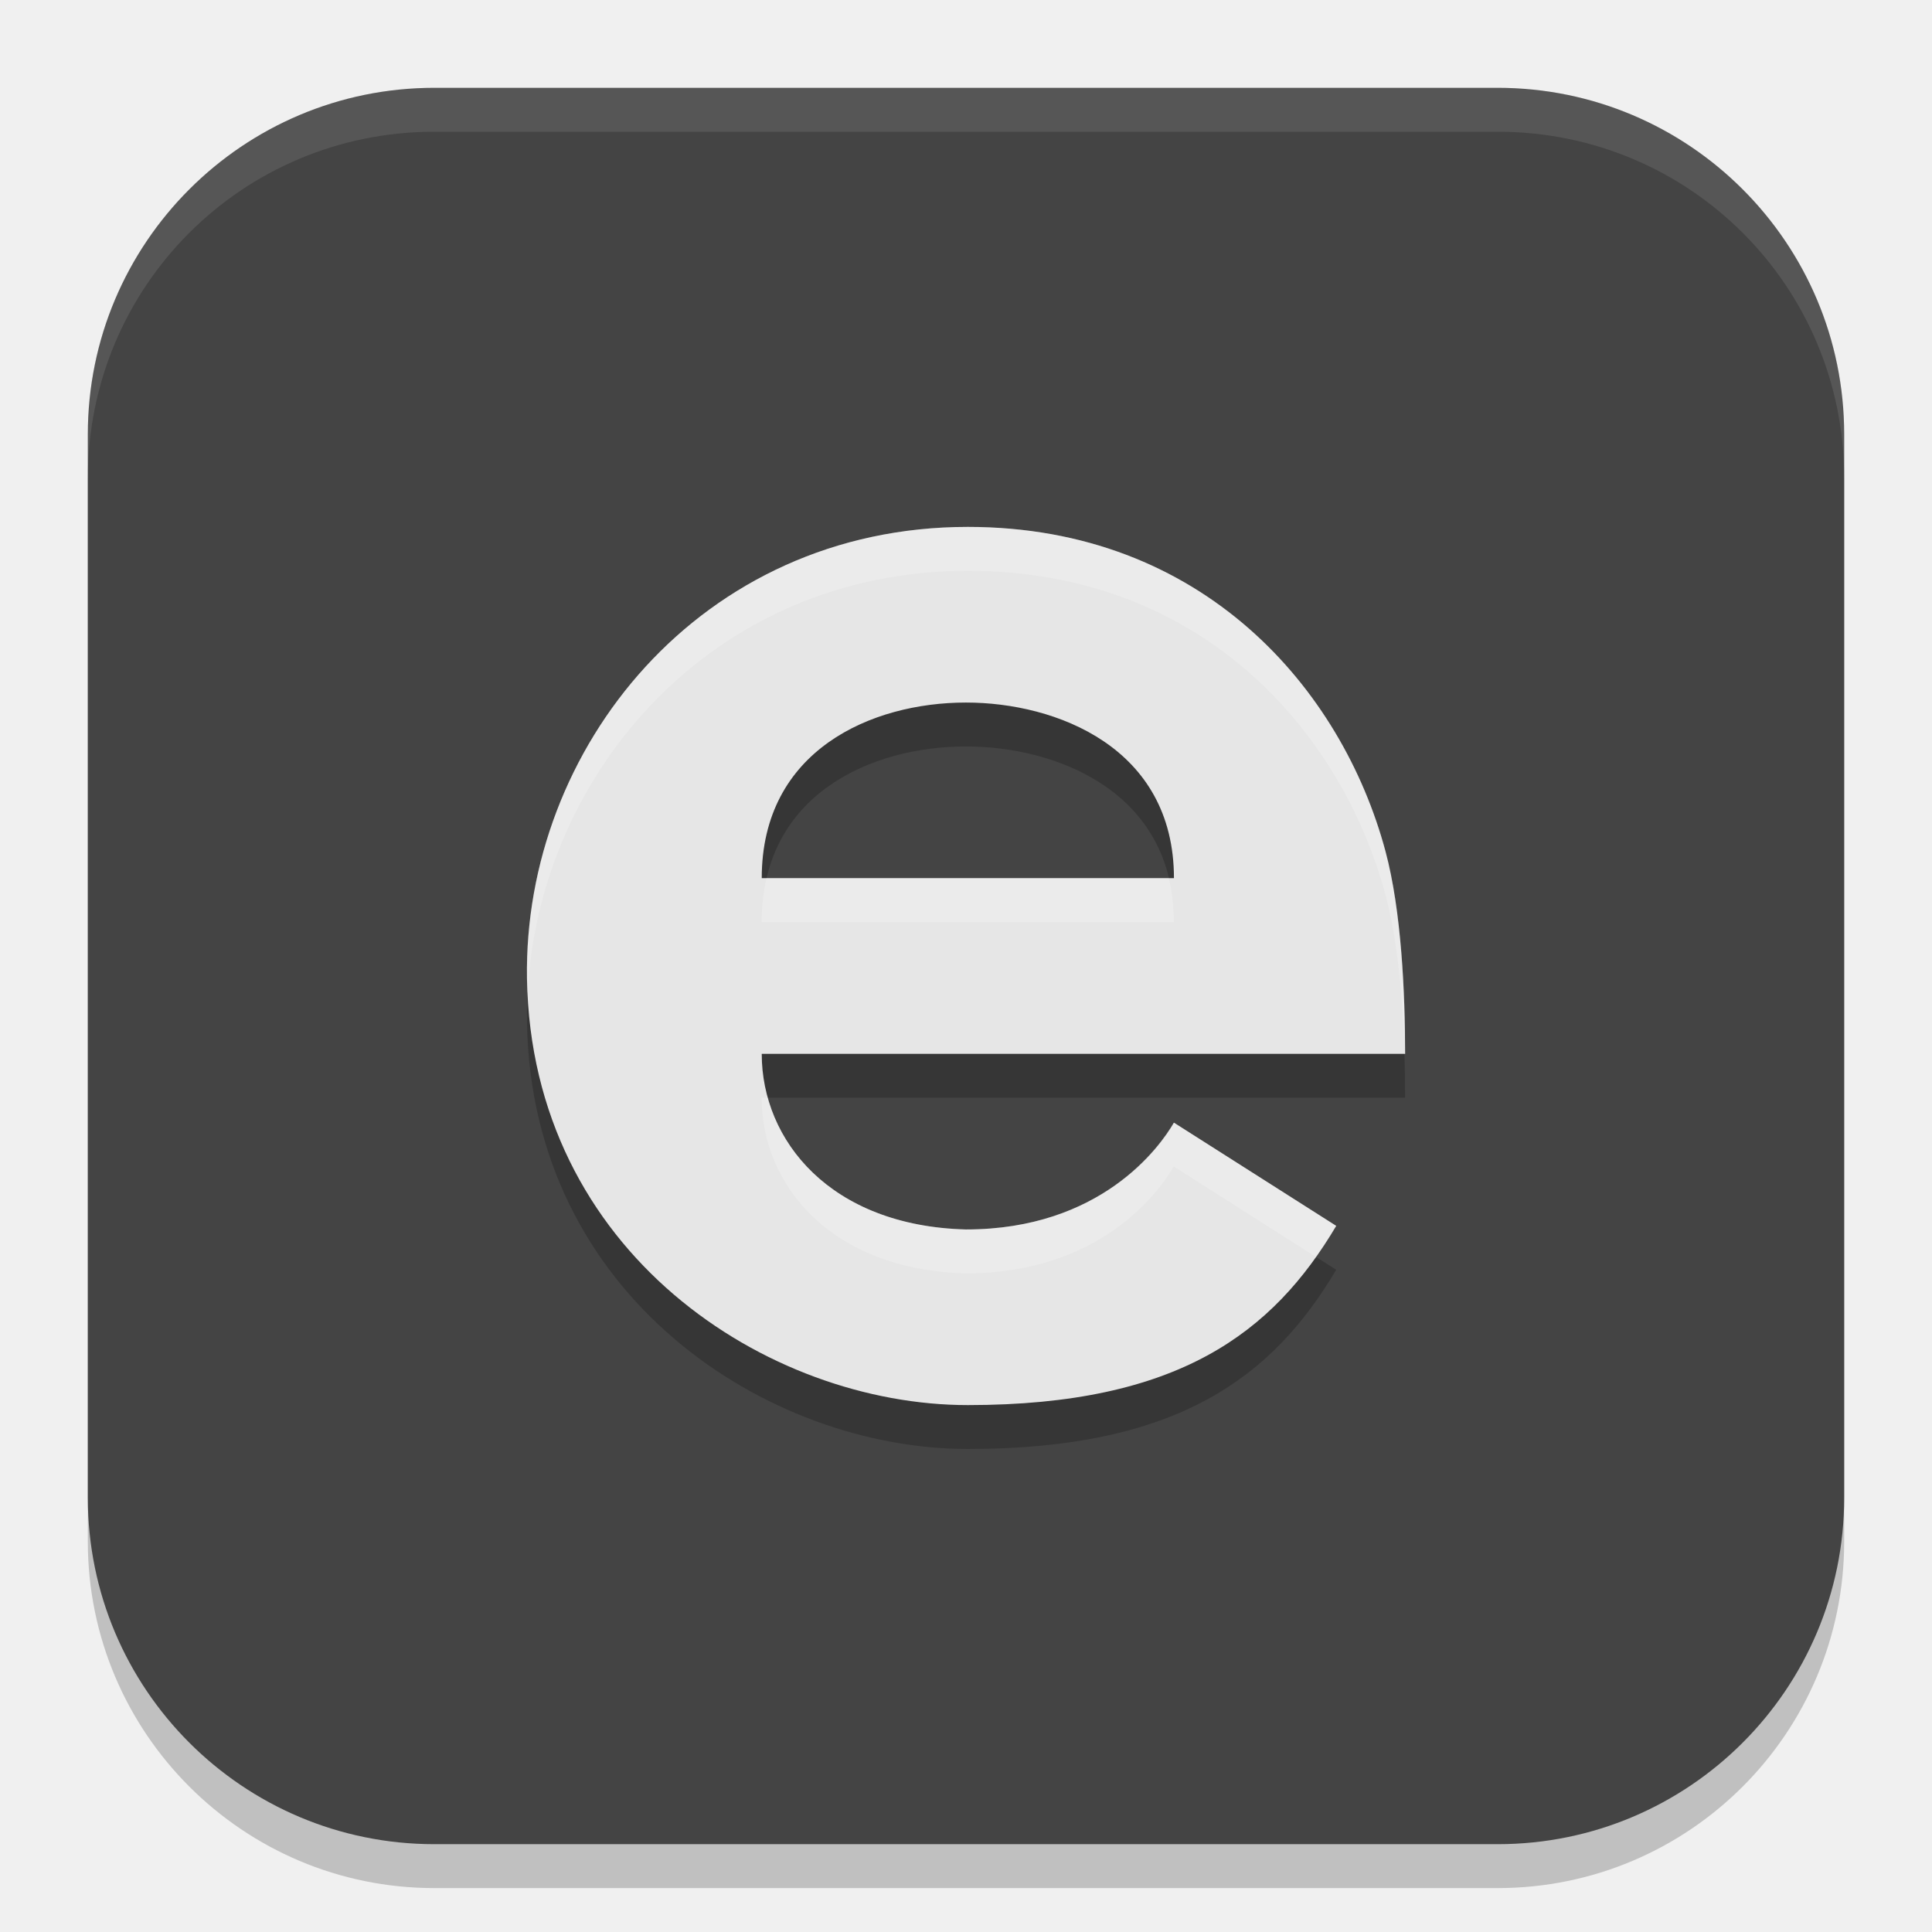
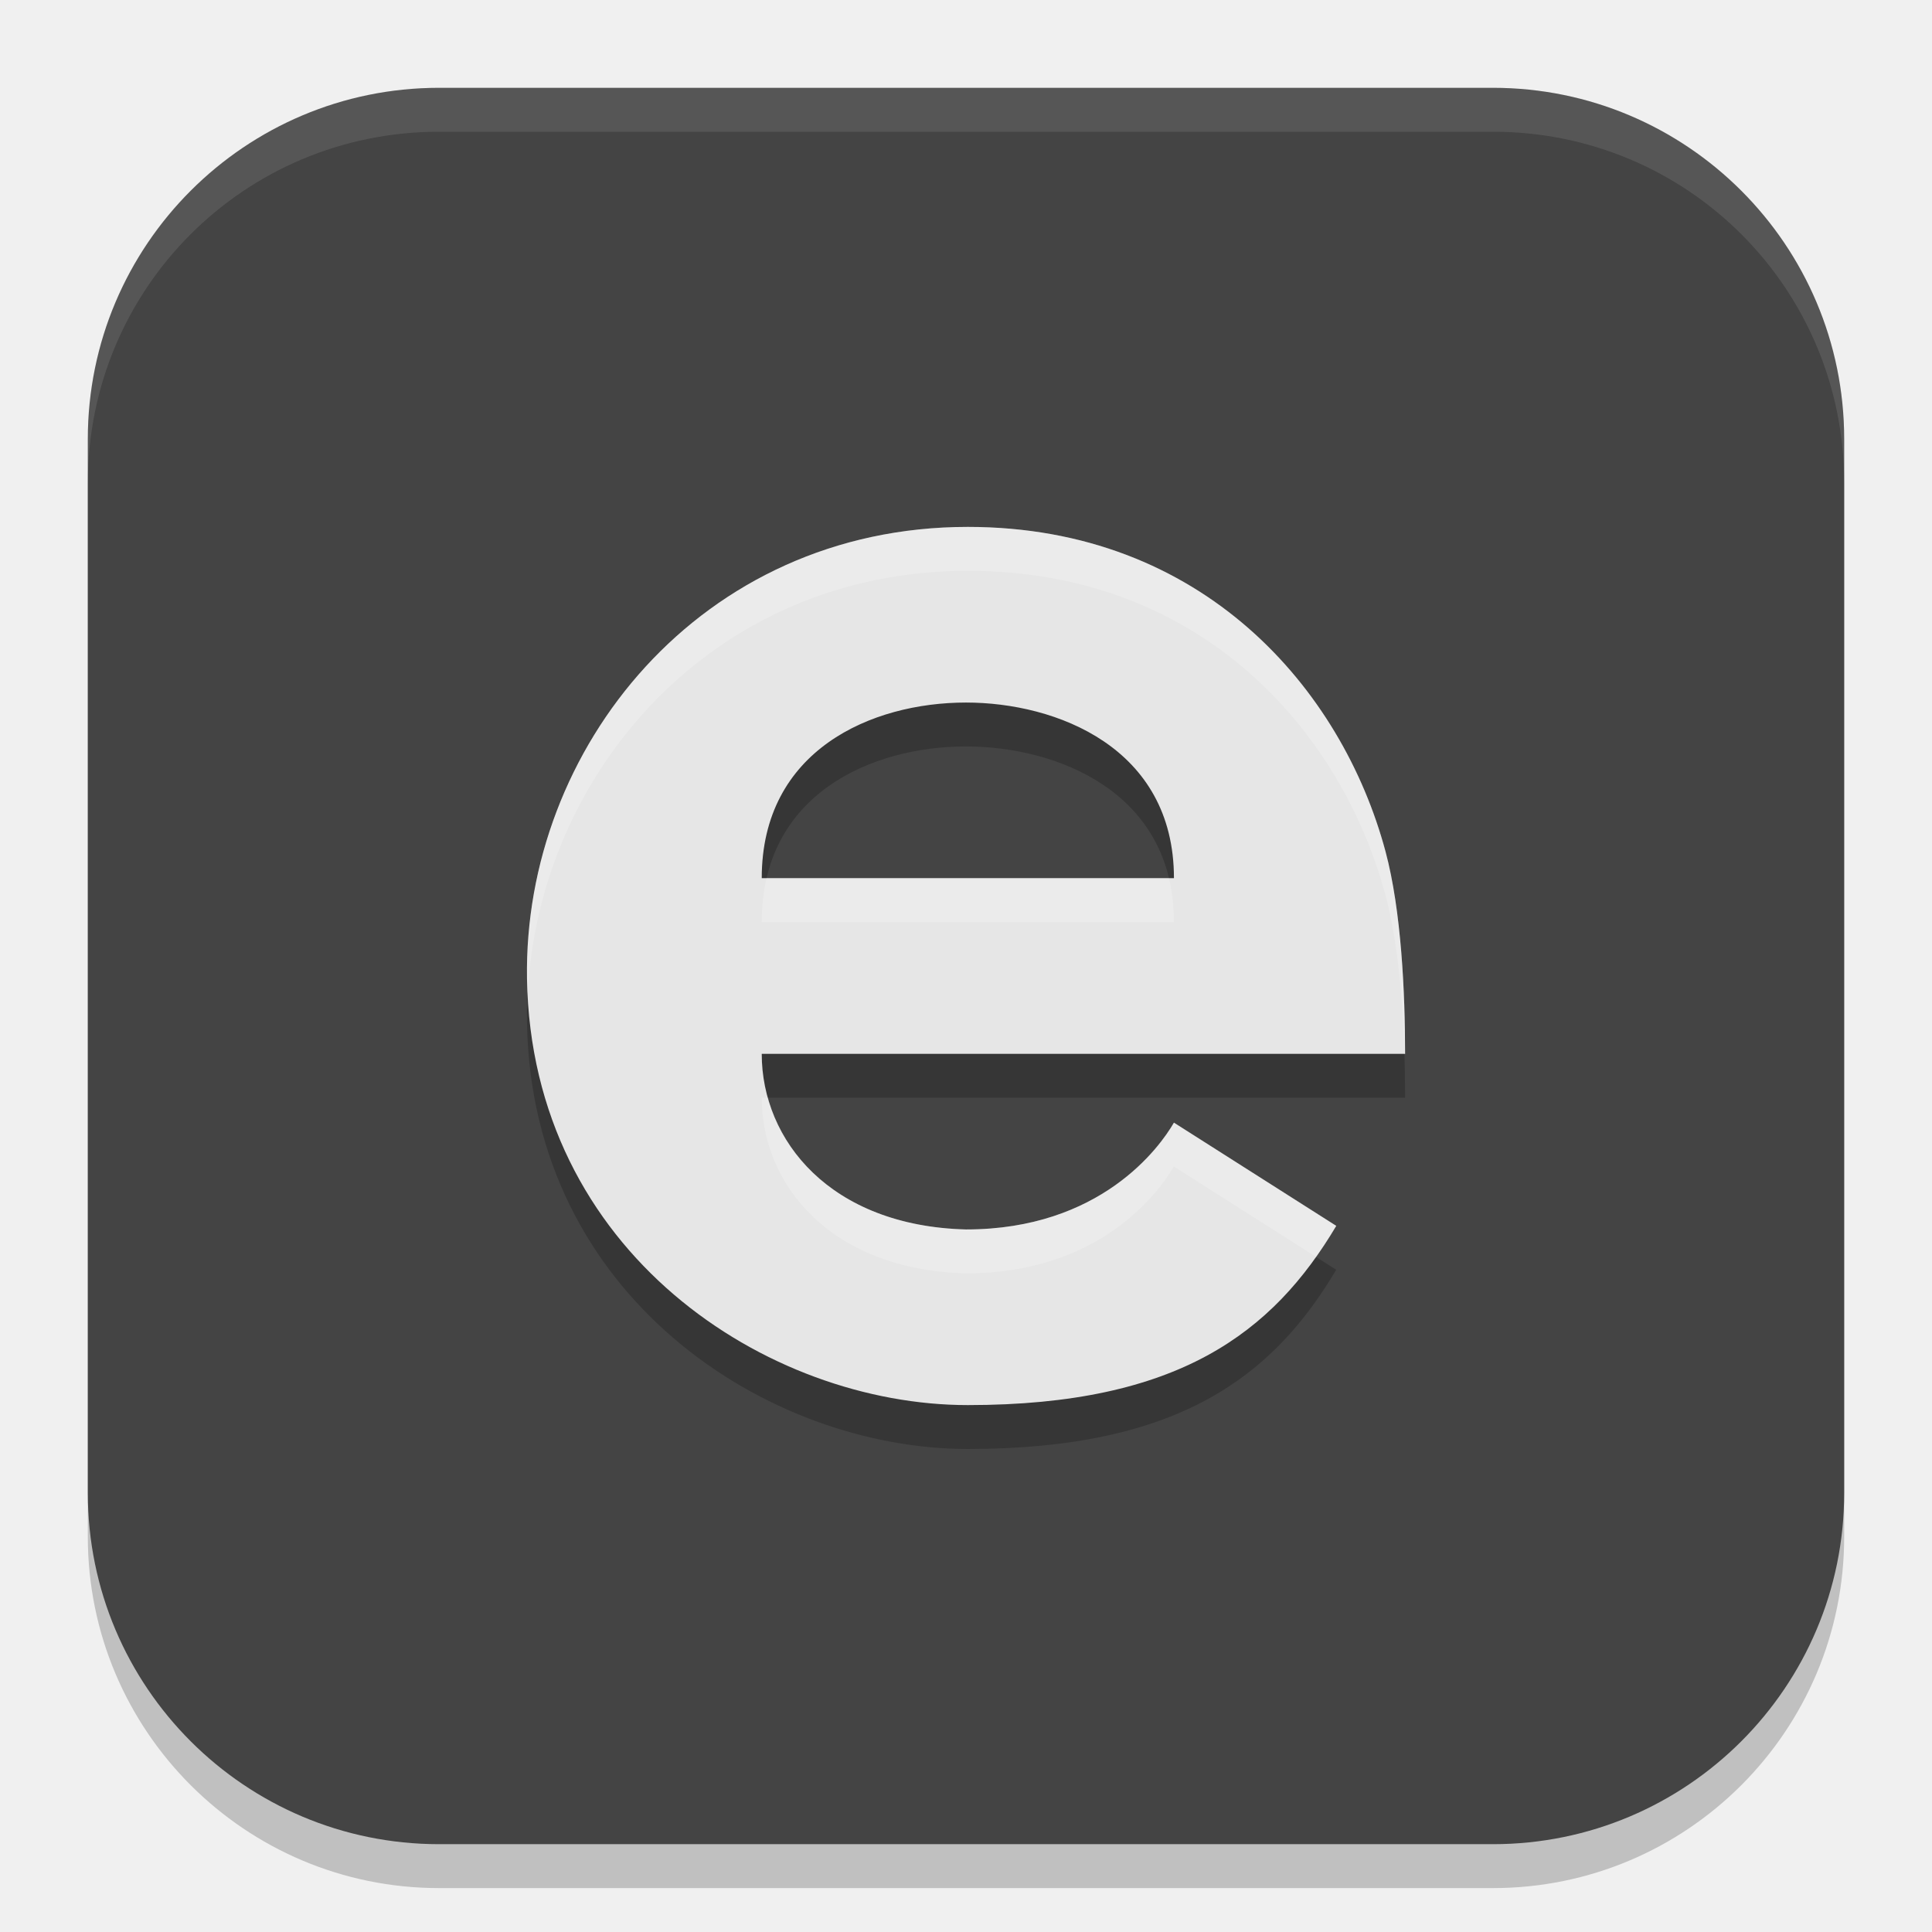
<svg xmlns="http://www.w3.org/2000/svg" width="22" height="22" version="1.1">
-   <g>
-     <rect x="1" y="1.5" width="20" height="20" ry="3.946" style="opacity:.2" />
-     <rect x="1" y="1" width="20" height="20" ry="3.946" style="fill:#444444" />
-     <g>
-       <path d="m8.674 10.5h4.694c0-1.49-1.343-2-2.368-2-1.073-5e-5 -2.326 0.541-2.326 2zm-2.673 1.143c-0.042-2.613 1.97-5.143 5.02-5.143 2.677 0 4.26 1.844 4.756 3.696 0.181 0.676 0.223 1.609 0.223 2.304h-7.326c0 0.987 0.781 1.96 2.326 2 1.533 0 2.205-0.934 2.368-1.216l1.848 1.175c-0.722 1.218-1.8 2.041-4.195 2.041-2.282 0-4.97-1.736-5.02-4.857z" style="opacity:.2" />
-       <path d="m8.674 10h4.694c0-1.49-1.343-2-2.368-2-1.073-5e-5 -2.326 0.541-2.326 2zm-2.673 1.143c-0.042-2.613 1.97-5.143 5.02-5.143 2.677 0 4.26 1.844 4.756 3.696 0.181 0.676 0.223 1.609 0.223 2.304h-7.326c0 0.987 0.781 1.96 2.326 2 1.533 0 2.205-0.934 2.368-1.216l1.848 1.175c-0.722 1.218-1.8 2.041-4.195 2.041-2.282 0-4.97-1.736-5.02-4.857z" style="fill:#e6e6e6" />
-       <path d="m11.021 6c-3.05 0-5.063 2.53-5.021 5.143 8.8e-4 0.055 0.005 0.11 0.008 0.164 0.127-2.489 2.095-4.807 5.014-4.807 2.676 0 4.26 1.843 4.756 3.695 0.141 0.525 0.197 1.202 0.215 1.805h0.008c0-0.695-0.041-1.628-0.223-2.305-0.496-1.852-2.079-3.695-4.756-3.695zm-2.293 4c-0.035 0.153-0.055 0.32-0.055 0.5h4.693c0-0.181-0.02-0.347-0.057-0.5zm-0.055 2.5c0 0.987 0.781 1.96 2.326 2 1.533 0 2.205-0.935 2.367-1.217l1.617 1.029c0.081-0.114 0.158-0.231 0.23-0.353l-1.848-1.176c-0.163 0.282-0.834 1.217-2.367 1.217-1.281-0.033-2.035-0.708-2.256-1.5z" style="fill:#ffffff;opacity:.2" />
-     </g>
-     <path d="M 4.946 1 C 2.76 1 1 2.76 1 4.946 L 1 5.446 C 1 3.26 2.76 1.5 4.946 1.5 L 17.054 1.5 C 19.24 1.5 21 3.26 21 5.446 L 21 4.946 C 21 2.76 19.24 1 17.054 1 Z" style="fill:#ffffff;opacity:.1" />
+   <g transform="translate(-1,-1)">
+     <rect style="opacity:0.2" width="20" height="20" x="2" y="2.5" ry="4" />
+     <rect style="fill:#444444" width="20" height="20" x="2" y="2" ry="4" />
+     <path style="opacity:0.1;fill:#ffffff" d="M 6,2 C 3.784,2 2,3.784 2,6 V 6.5 C 2,4.284 3.784,2.5 6,2.5 H 18 C 20.216,2.5 22,4.284 22,6.5 V 6 C 22,3.784 20.216,2 18,2 Z" />
+     <path style="opacity:0.2" d="M 9.674,11.5 H 14.368 C 14.368,10.01 13.025,9.5 12,9.5 10.927,9.5 9.674,10.041 9.674,11.5 Z M 7.001,12.643 C 6.959,10.03 8.971,7.5 12.021,7.5 14.697,7.5 16.28,9.344 16.777,11.196 16.958,11.872 17,12.805 17,13.5 H 9.674 C 9.674,14.487 10.455,15.46 12,15.5 13.533,15.5 14.205,14.566 14.368,14.284 L 16.216,15.459 C 15.493,16.677 14.416,17.5 12.021,17.5 9.739,17.5 7.051,15.764 7.001,12.643 Z" />
+     <path style="fill:#e6e6e6" d="M 9.674,11 H 14.368 C 14.368,9.51 13.025,9 12,9 10.927,9 9.674,9.54 9.674,11 Z M 7.001,12.143 C 6.959,9.53 8.971,7 12.021,7 14.697,7 16.28,8.844 16.777,10.696 16.958,11.372 17,12.305 17,13 H 9.674 C 9.674,13.987 10.455,14.96 12,15 13.533,15 14.205,14.066 14.368,13.784 L 16.216,14.959 C 15.493,16.177 14.416,17 12.021,17 9.739,17 7.051,15.264 7.001,12.143 Z" />
+     <path style="opacity:0.2;fill:#ffffff" d="M 12.021,7 C 8.972,7 6.96,9.53 7.002,12.143 7.003,12.199 7.007,12.255 7.01,12.311 7.135,9.82 9.101,7.5 12.021,7.5 14.697,7.5 16.28,9.343 16.777,11.195 16.918,11.72 16.974,12.397 16.992,13 H 17 C 17,12.305 16.958,11.371 16.777,10.695 16.28,8.843 14.697,7 12.021,7 Z M 9.729,11 C 9.693,11.153 9.674,11.32 9.674,11.5 H 14.367 C 14.367,11.319 14.347,11.153 14.311,11 Z M 9.674,13.5 C 9.674,14.487 10.455,15.46 12,15.5 13.533,15.5 14.204,14.565 14.367,14.283 L 15.986,15.312 C 16.067,15.199 16.144,15.081 16.217,14.959 L 14.367,13.783 C 14.204,14.065 13.533,15 12,15 10.719,14.967 9.965,14.292 9.744,13.5 Z" />
  </g>
</svg>
